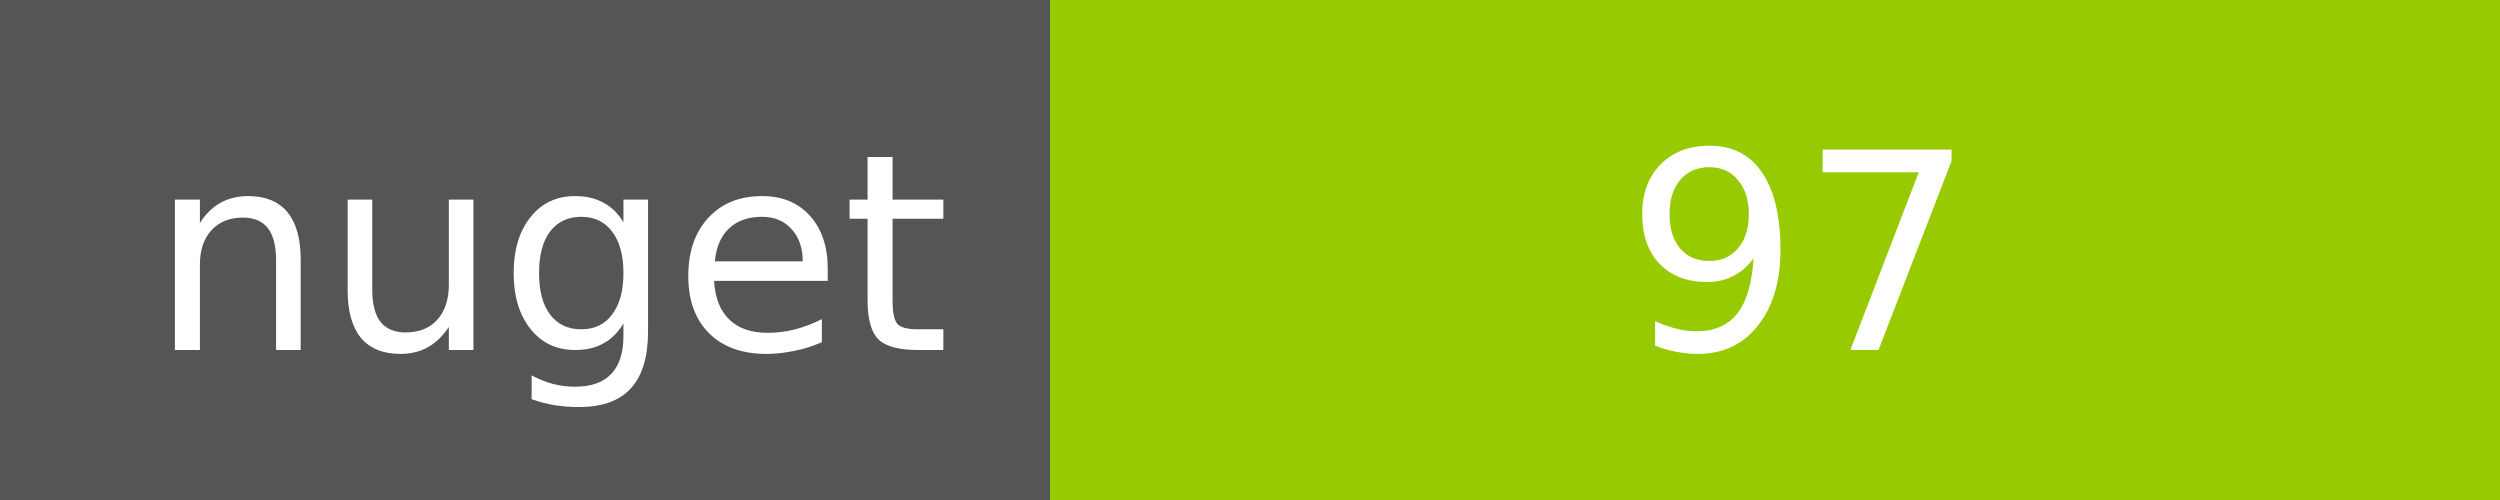
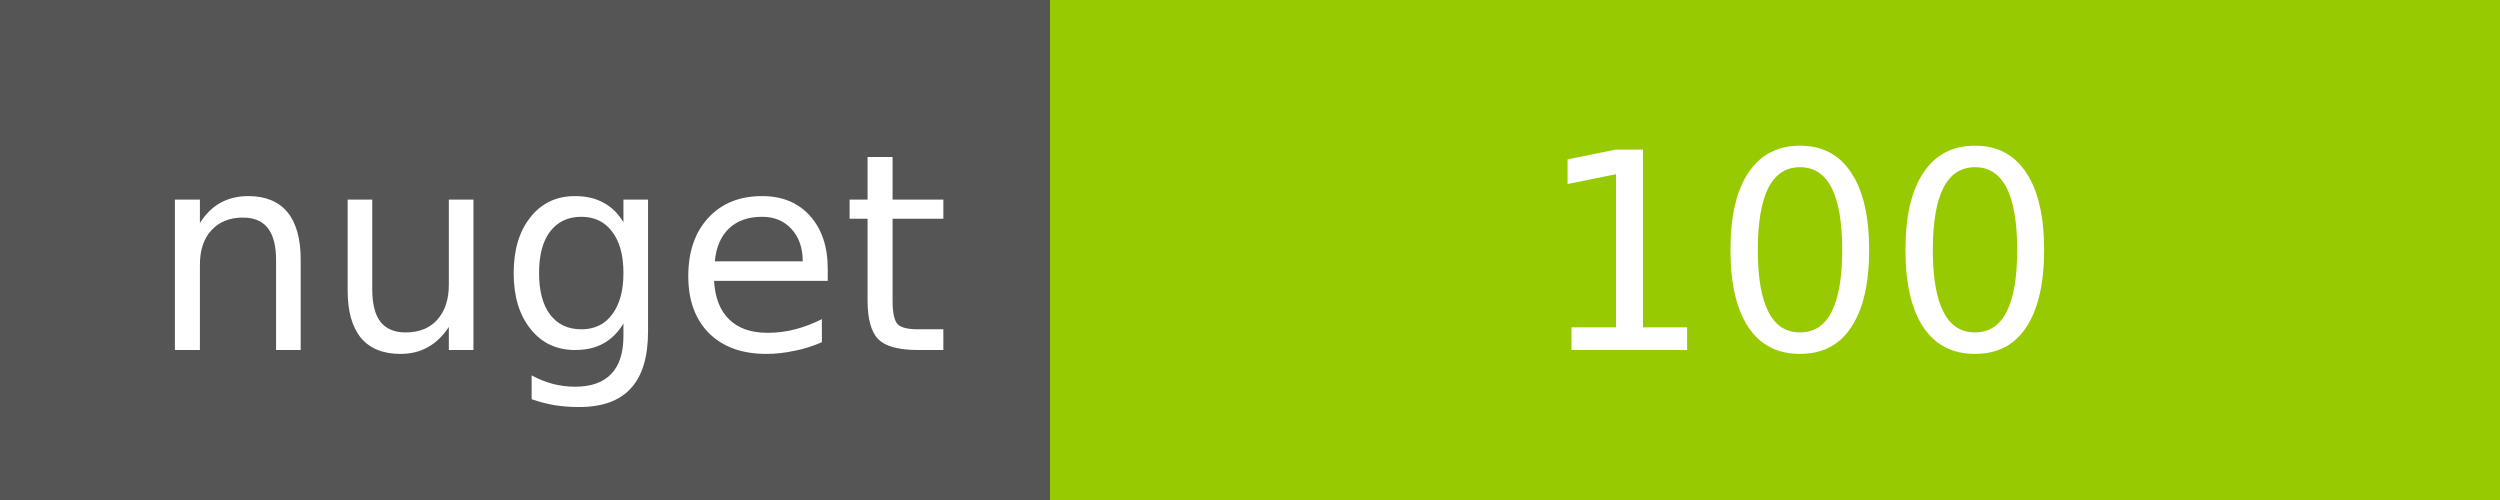
<svg xmlns="http://www.w3.org/2000/svg" width="100" height="20">
  <g shape-rendering="crispEdges">
    <path fill="#555" d="M0 0h42v20H0z" />
    <path fill="#97CA00" d="M42 0h58v20H42z" />
  </g>
  <g fill="#fff" text-anchor="middle" font-family="DejaVu Sans,Verdana,Geneva,sans-serif" font-size="11">
    <text x="22" y="14">nuget</text>
-     <text x="72" y="14">97</text>
+     <text x="72" y="14">100</text>
  </g>
</svg>
